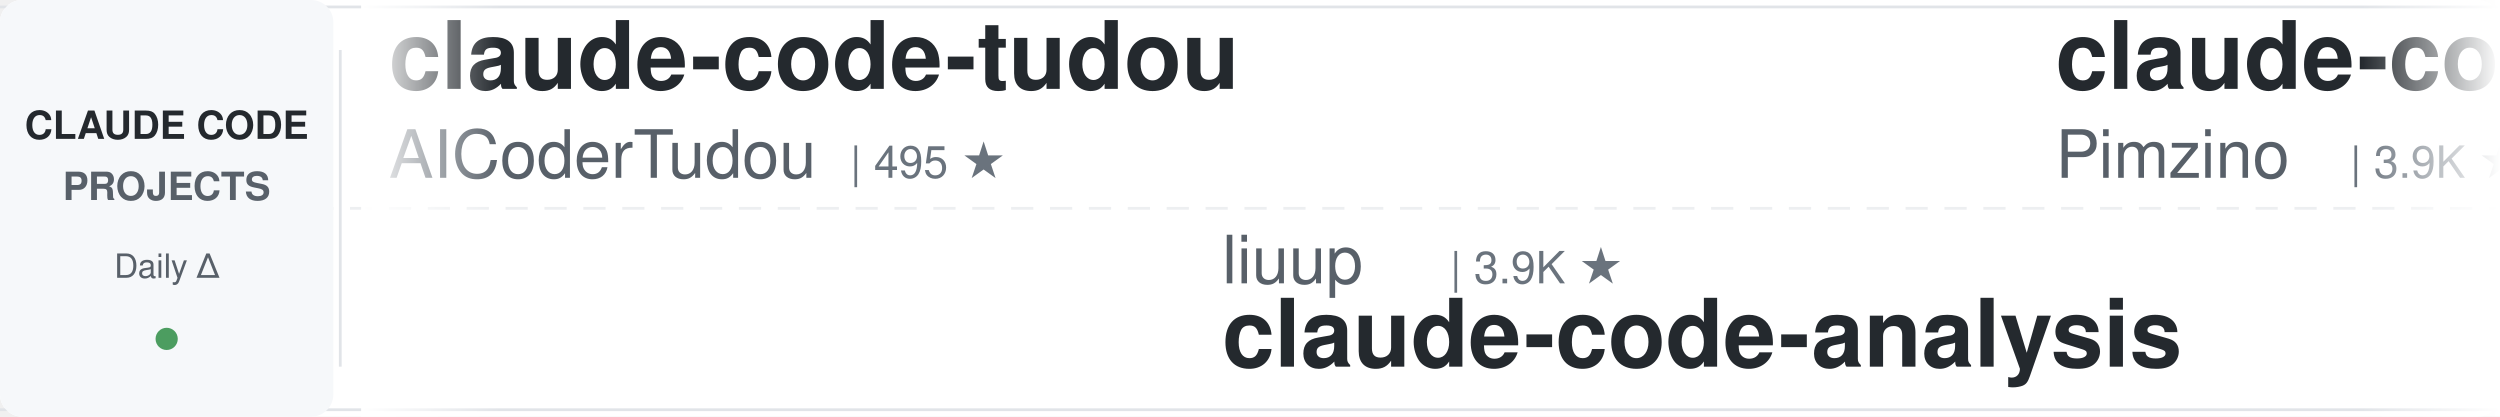
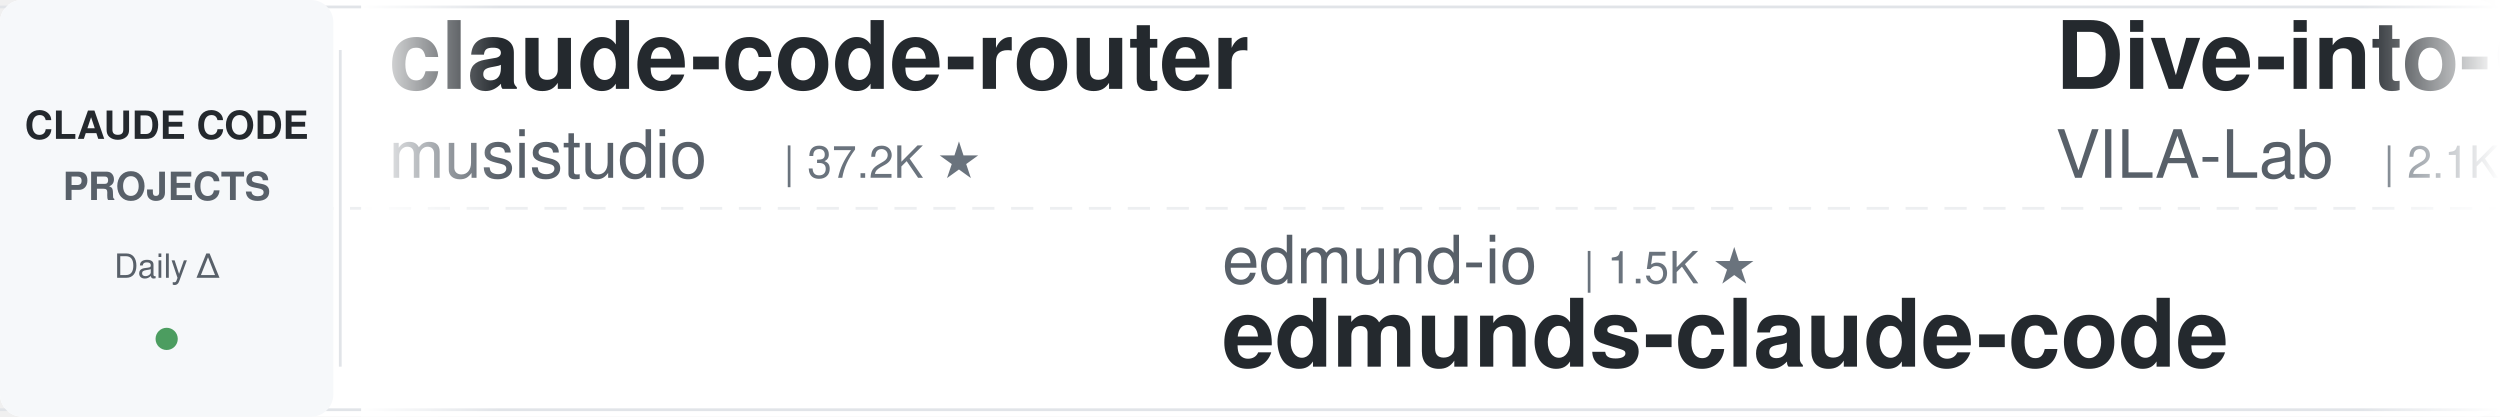
<svg xmlns="http://www.w3.org/2000/svg" width="900" height="150">
  <defs>
    <linearGradient id="leftFade" x1="0%" y1="0%" x2="100%" y2="0%">
      <stop offset="0%" style="stop-color:#ffffff;stop-opacity:1" />
      <stop offset="100%" style="stop-color:#ffffff;stop-opacity:0" />
    </linearGradient>
    <linearGradient id="rightFade" x1="0%" y1="0%" x2="100%" y2="0%">
      <stop offset="0%" style="stop-color:#ffffff;stop-opacity:0" />
      <stop offset="100%" style="stop-color:#ffffff;stop-opacity:1" />
    </linearGradient>
  </defs>
  <rect width="900" height="150" fill="#ffffff" rx="8" />
  <rect x="0" y="2" width="900" height="1" fill="#e1e4e8" />
  <rect x="0" y="147" width="900" height="1" fill="#e1e4e8" />
  <line x1="0" y1="75" x2="900" y2="75" stroke="#e1e4e8" stroke-width="1" stroke-dasharray="8 6" opacity="0.6" />
  <rect x="0" y="0" width="120" height="150" fill="#f6f8fa" rx="8" />
  <text x="60" y="50" font-family="-apple-system, BlinkMacSystemFont, 'Segoe UI', Helvetica, Arial, sans-serif" font-size="14" font-weight="600" fill="#24292e" text-anchor="middle">CLAUDE CODE</text>
  <text x="60" y="72" font-family="-apple-system, BlinkMacSystemFont, 'Segoe UI', Helvetica, Arial, sans-serif" font-size="14" font-weight="600" fill="#586069" text-anchor="middle">PROJECTS</text>
  <text x="60" y="100" font-family="-apple-system, BlinkMacSystemFont, 'Segoe UI', Helvetica, Arial, sans-serif" font-size="12" font-weight="500" fill="#586069" text-anchor="middle">Daily Δ</text>
  <circle cx="60" cy="122" r="4" fill="#22863a" opacity="0.8" />
  <rect x="122" y="18" width="1" height="114" fill="#e1e4e8" />
  <clipPath id="tickerClip">
    <rect x="130" y="0" width="770" height="150" />
  </clipPath>
  <g clip-path="url(#tickerClip)">
    <g id="tickerItems">
      <animateTransform attributeName="transform" attributeType="XML" type="translate" from="0 0" to="-3000 0" dur="54s" repeatCount="indefinite" />
      <g transform="translate(0, 0)">
-         <text x="140" y="32" font-family="-apple-system, BlinkMacSystemFont, 'Segoe UI', Helvetica, Arial, sans-serif" font-size="34" font-weight="600" fill="#24292e">claude-code-tudou</text>
-         <text x="140" y="64" font-family="-apple-system, BlinkMacSystemFont, 'Segoe UI', Helvetica, Arial, sans-serif" font-size="24" font-weight="400" fill="#586069">AICoderTudou</text>
-         <text x="306" y="64" font-family="-apple-system, BlinkMacSystemFont, 'Segoe UI', Helvetica, Arial, sans-serif" font-size="16" font-weight="500" fill="#6a737d">| 495 ★</text>
+         <text x="140" y="32" font-family="-apple-system, BlinkMacSystemFont, 'Segoe UI', Helvetica, Arial, sans-serif" font-size="34" font-weight="600" fill="#24292e">claude-code-router</text>
+         <text x="140" y="64" font-family="-apple-system, BlinkMacSystemFont, 'Segoe UI', Helvetica, Arial, sans-serif" font-size="24" font-weight="400" fill="#586069">musistudio</text>
+         <text x="282" y="64" font-family="-apple-system, BlinkMacSystemFont, 'Segoe UI', Helvetica, Arial, sans-serif" font-size="16" font-weight="500" fill="#6a737d">| 37.2K ★</text>
      </g>
      <g transform="translate(300, 0)">
-         <text x="140" y="102" font-family="-apple-system, BlinkMacSystemFont, 'Segoe UI', Helvetica, Arial, sans-serif" font-size="24" font-weight="400" fill="#586069">liuup</text>
-         <text x="222" y="102" font-family="-apple-system, BlinkMacSystemFont, 'Segoe UI', Helvetica, Arial, sans-serif" font-size="16" font-weight="500" fill="#6a737d">| 3.9K ★</text>
-         <text x="140" y="132" font-family="-apple-system, BlinkMacSystemFont, 'Segoe UI', Helvetica, Arial, sans-serif" font-size="34" font-weight="600" fill="#24292e">claude-code-analysis</text>
+         <text x="140" y="102" font-family="-apple-system, BlinkMacSystemFont, 'Segoe UI', Helvetica, Arial, sans-serif" font-size="24" font-weight="400" fill="#586069">edmund-io</text>
+         <text x="270" y="102" font-family="-apple-system, BlinkMacSystemFont, 'Segoe UI', Helvetica, Arial, sans-serif" font-size="16" font-weight="500" fill="#6a737d">| 1.5K ★</text>
+         <text x="140" y="132" font-family="-apple-system, BlinkMacSystemFont, 'Segoe UI', Helvetica, Arial, sans-serif" font-size="34" font-weight="600" fill="#24292e">edmunds-claude-code</text>
      </g>
      <g transform="translate(600, 0)">
-         <text x="140" y="32" font-family="-apple-system, BlinkMacSystemFont, 'Segoe UI', Helvetica, Arial, sans-serif" font-size="34" font-weight="600" fill="#24292e">claude-code-spec-workflo...</text>
-         <text x="140" y="64" font-family="-apple-system, BlinkMacSystemFont, 'Segoe UI', Helvetica, Arial, sans-serif" font-size="24" font-weight="400" fill="#586069">Pimzino</text>
-         <text x="246" y="64" font-family="-apple-system, BlinkMacSystemFont, 'Segoe UI', Helvetica, Arial, sans-serif" font-size="16" font-weight="500" fill="#6a737d">| 3.9K ★</text>
+         <text x="140" y="32" font-family="-apple-system, BlinkMacSystemFont, 'Segoe UI', Helvetica, Arial, sans-serif" font-size="34" font-weight="600" fill="#24292e">Dive-into-Claude-Code</text>
+         <text x="140" y="64" font-family="-apple-system, BlinkMacSystemFont, 'Segoe UI', Helvetica, Arial, sans-serif" font-size="24" font-weight="400" fill="#586069">VILA-Lab</text>
+         <text x="258" y="64" font-family="-apple-system, BlinkMacSystemFont, 'Segoe UI', Helvetica, Arial, sans-serif" font-size="16" font-weight="500" fill="#6a737d">| 2.1K ★</text>
      </g>
      <g transform="translate(900, 0)">
-         <text x="140" y="102" font-family="-apple-system, BlinkMacSystemFont, 'Segoe UI', Helvetica, Arial, sans-serif" font-size="24" font-weight="400" fill="#586069">anthropics</text>
-         <text x="282" y="102" font-family="-apple-system, BlinkMacSystemFont, 'Segoe UI', Helvetica, Arial, sans-serif" font-size="16" font-weight="500" fill="#6a737d">| 175.7K ★</text>
-         <text x="140" y="132" font-family="-apple-system, BlinkMacSystemFont, 'Segoe UI', Helvetica, Arial, sans-serif" font-size="34" font-weight="600" fill="#24292e">skills</text>
+         <text x="140" y="102" font-family="-apple-system, BlinkMacSystemFont, 'Segoe UI', Helvetica, Arial, sans-serif" font-size="24" font-weight="400" fill="#586069">fuergaosi233</text>
+         <text x="306" y="102" font-family="-apple-system, BlinkMacSystemFont, 'Segoe UI', Helvetica, Arial, sans-serif" font-size="16" font-weight="500" fill="#6a737d">| 2.8K ★</text>
+         <text x="140" y="132" font-family="-apple-system, BlinkMacSystemFont, 'Segoe UI', Helvetica, Arial, sans-serif" font-size="34" font-weight="600" fill="#24292e">claude-code-proxy</text>
      </g>
      <g transform="translate(1200, 0)">
-         <text x="140" y="32" font-family="-apple-system, BlinkMacSystemFont, 'Segoe UI', Helvetica, Arial, sans-serif" font-size="34" font-weight="600" fill="#24292e">my-claude-code-setup</text>
-         <text x="140" y="64" font-family="-apple-system, BlinkMacSystemFont, 'Segoe UI', Helvetica, Arial, sans-serif" font-size="24" font-weight="400" fill="#586069">centminmod</text>
-         <text x="282" y="64" font-family="-apple-system, BlinkMacSystemFont, 'Segoe UI', Helvetica, Arial, sans-serif" font-size="16" font-weight="500" fill="#6a737d">| 2.6K ★</text>
+         <text x="140" y="32" font-family="-apple-system, BlinkMacSystemFont, 'Segoe UI', Helvetica, Arial, sans-serif" font-size="34" font-weight="600" fill="#24292e">Auto-claude-code-researc...</text>
+         <text x="140" y="64" font-family="-apple-system, BlinkMacSystemFont, 'Segoe UI', Helvetica, Arial, sans-serif" font-size="24" font-weight="400" fill="#586069">wanshuiyin</text>
+         <text x="282" y="64" font-family="-apple-system, BlinkMacSystemFont, 'Segoe UI', Helvetica, Arial, sans-serif" font-size="16" font-weight="500" fill="#6a737d">| 16.0K ★</text>
      </g>
      <g transform="translate(1500, 0)">
-         <text x="140" y="102" font-family="-apple-system, BlinkMacSystemFont, 'Segoe UI', Helvetica, Arial, sans-serif" font-size="24" font-weight="400" fill="#586069">Windy3f3f3f3f</text>
-         <text x="318" y="102" font-family="-apple-system, BlinkMacSystemFont, 'Segoe UI', Helvetica, Arial, sans-serif" font-size="16" font-weight="500" fill="#6a737d">| 2.7K ★</text>
-         <text x="140" y="132" font-family="-apple-system, BlinkMacSystemFont, 'Segoe UI', Helvetica, Arial, sans-serif" font-size="34" font-weight="600" fill="#24292e">claude-code-from-scratch</text>
+         <text x="140" y="102" font-family="-apple-system, BlinkMacSystemFont, 'Segoe UI', Helvetica, Arial, sans-serif" font-size="24" font-weight="400" fill="#586069">VoltAgent</text>
+         <text x="270" y="102" font-family="-apple-system, BlinkMacSystemFont, 'Segoe UI', Helvetica, Arial, sans-serif" font-size="16" font-weight="500" fill="#6a737d">| 25.0K ★</text>
+         <text x="140" y="132" font-family="-apple-system, BlinkMacSystemFont, 'Segoe UI', Helvetica, Arial, sans-serif" font-size="34" font-weight="600" fill="#24292e">awesome-claude-code-suba...</text>
      </g>
      <g transform="translate(1800, 0)">
-         <text x="140" y="32" font-family="-apple-system, BlinkMacSystemFont, 'Segoe UI', Helvetica, Arial, sans-serif" font-size="34" font-weight="600" fill="#24292e">claude-code-guide</text>
-         <text x="140" y="64" font-family="-apple-system, BlinkMacSystemFont, 'Segoe UI', Helvetica, Arial, sans-serif" font-size="24" font-weight="400" fill="#586069">Cranot</text>
-         <text x="234" y="64" font-family="-apple-system, BlinkMacSystemFont, 'Segoe UI', Helvetica, Arial, sans-serif" font-size="16" font-weight="500" fill="#6a737d">| 2.9K ★</text>
+         <text x="140" y="32" font-family="-apple-system, BlinkMacSystemFont, 'Segoe UI', Helvetica, Arial, sans-serif" font-size="34" font-weight="600" fill="#24292e">claude-code-video-toolki...</text>
+         <text x="140" y="64" font-family="-apple-system, BlinkMacSystemFont, 'Segoe UI', Helvetica, Arial, sans-serif" font-size="24" font-weight="400" fill="#586069">digitalsamba</text>
+         <text x="306" y="64" font-family="-apple-system, BlinkMacSystemFont, 'Segoe UI', Helvetica, Arial, sans-serif" font-size="16" font-weight="500" fill="#6a737d">| 2.1K ★</text>
      </g>
      <g transform="translate(2100, 0)">
-         <text x="140" y="102" font-family="-apple-system, BlinkMacSystemFont, 'Segoe UI', Helvetica, Arial, sans-serif" font-size="24" font-weight="400" fill="#586069">WorldFlowAI</text>
-         <text x="294" y="102" font-family="-apple-system, BlinkMacSystemFont, 'Segoe UI', Helvetica, Arial, sans-serif" font-size="16" font-weight="500" fill="#6a737d">| 2.8K ★</text>
-         <text x="140" y="132" font-family="-apple-system, BlinkMacSystemFont, 'Segoe UI', Helvetica, Arial, sans-serif" font-size="34" font-weight="600" fill="#24292e">everything-claude-code</text>
+         <text x="140" y="102" font-family="-apple-system, BlinkMacSystemFont, 'Segoe UI', Helvetica, Arial, sans-serif" font-size="24" font-weight="400" fill="#586069">centminmod</text>
+         <text x="282" y="102" font-family="-apple-system, BlinkMacSystemFont, 'Segoe UI', Helvetica, Arial, sans-serif" font-size="16" font-weight="500" fill="#6a737d">| 2.6K ★</text>
+         <text x="140" y="132" font-family="-apple-system, BlinkMacSystemFont, 'Segoe UI', Helvetica, Arial, sans-serif" font-size="34" font-weight="600" fill="#24292e">my-claude-code-setup</text>
      </g>
      <g transform="translate(2400, 0)">
-         <text x="140" y="32" font-family="-apple-system, BlinkMacSystemFont, 'Segoe UI', Helvetica, Arial, sans-serif" font-size="34" font-weight="600" fill="#24292e">oh-my-claudecode</text>
-         <text x="140" y="64" font-family="-apple-system, BlinkMacSystemFont, 'Segoe UI', Helvetica, Arial, sans-serif" font-size="24" font-weight="400" fill="#586069">Yeachan-Heo</text>
-         <text x="294" y="64" font-family="-apple-system, BlinkMacSystemFont, 'Segoe UI', Helvetica, Arial, sans-serif" font-size="16" font-weight="500" fill="#6a737d">| 39.1K ★</text>
+         <text x="140" y="32" font-family="-apple-system, BlinkMacSystemFont, 'Segoe UI', Helvetica, Arial, sans-serif" font-size="34" font-weight="600" fill="#24292e">awesome-claude-code-plug...</text>
+         <text x="140" y="64" font-family="-apple-system, BlinkMacSystemFont, 'Segoe UI', Helvetica, Arial, sans-serif" font-size="24" font-weight="400" fill="#586069">ccplugins</text>
+         <text x="270" y="64" font-family="-apple-system, BlinkMacSystemFont, 'Segoe UI', Helvetica, Arial, sans-serif" font-size="16" font-weight="500" fill="#6a737d">| 935 ★</text>
      </g>
      <g transform="translate(2700, 0)">
-         <text x="140" y="102" font-family="-apple-system, BlinkMacSystemFont, 'Segoe UI', Helvetica, Arial, sans-serif" font-size="24" font-weight="400" fill="#586069">xu-xiang</text>
-         <text x="258" y="102" font-family="-apple-system, BlinkMacSystemFont, 'Segoe UI', Helvetica, Arial, sans-serif" font-size="16" font-weight="500" fill="#6a737d">| 1.9K ★</text>
-         <text x="140" y="132" font-family="-apple-system, BlinkMacSystemFont, 'Segoe UI', Helvetica, Arial, sans-serif" font-size="34" font-weight="600" fill="#24292e">everything-claude-code-z...</text>
+         <text x="140" y="102" font-family="-apple-system, BlinkMacSystemFont, 'Segoe UI', Helvetica, Arial, sans-serif" font-size="24" font-weight="400" fill="#586069">huangjia2019</text>
+         <text x="306" y="102" font-family="-apple-system, BlinkMacSystemFont, 'Segoe UI', Helvetica, Arial, sans-serif" font-size="16" font-weight="500" fill="#6a737d">| 1.1K ★</text>
+         <text x="140" y="132" font-family="-apple-system, BlinkMacSystemFont, 'Segoe UI', Helvetica, Arial, sans-serif" font-size="34" font-weight="600" fill="#24292e">claude-code-engineering</text>
      </g>
      <g transform="translate(3000, 0)">
-         <text x="140" y="32" font-family="-apple-system, BlinkMacSystemFont, 'Segoe UI', Helvetica, Arial, sans-serif" font-size="34" font-weight="600" fill="#24292e">claude-code-tudou</text>
-         <text x="140" y="64" font-family="-apple-system, BlinkMacSystemFont, 'Segoe UI', Helvetica, Arial, sans-serif" font-size="24" font-weight="400" fill="#586069">AICoderTudou</text>
-         <text x="306" y="64" font-family="-apple-system, BlinkMacSystemFont, 'Segoe UI', Helvetica, Arial, sans-serif" font-size="16" font-weight="500" fill="#6a737d">| 495 ★</text>
+         <text x="140" y="32" font-family="-apple-system, BlinkMacSystemFont, 'Segoe UI', Helvetica, Arial, sans-serif" font-size="34" font-weight="600" fill="#24292e">claude-code-router</text>
+         <text x="140" y="64" font-family="-apple-system, BlinkMacSystemFont, 'Segoe UI', Helvetica, Arial, sans-serif" font-size="24" font-weight="400" fill="#586069">musistudio</text>
+         <text x="282" y="64" font-family="-apple-system, BlinkMacSystemFont, 'Segoe UI', Helvetica, Arial, sans-serif" font-size="16" font-weight="500" fill="#6a737d">| 37.2K ★</text>
      </g>
      <g transform="translate(3300, 0)">
-         <text x="140" y="102" font-family="-apple-system, BlinkMacSystemFont, 'Segoe UI', Helvetica, Arial, sans-serif" font-size="24" font-weight="400" fill="#586069">liuup</text>
-         <text x="222" y="102" font-family="-apple-system, BlinkMacSystemFont, 'Segoe UI', Helvetica, Arial, sans-serif" font-size="16" font-weight="500" fill="#6a737d">| 3.9K ★</text>
-         <text x="140" y="132" font-family="-apple-system, BlinkMacSystemFont, 'Segoe UI', Helvetica, Arial, sans-serif" font-size="34" font-weight="600" fill="#24292e">claude-code-analysis</text>
+         <text x="140" y="102" font-family="-apple-system, BlinkMacSystemFont, 'Segoe UI', Helvetica, Arial, sans-serif" font-size="24" font-weight="400" fill="#586069">edmund-io</text>
+         <text x="270" y="102" font-family="-apple-system, BlinkMacSystemFont, 'Segoe UI', Helvetica, Arial, sans-serif" font-size="16" font-weight="500" fill="#6a737d">| 1.5K ★</text>
+         <text x="140" y="132" font-family="-apple-system, BlinkMacSystemFont, 'Segoe UI', Helvetica, Arial, sans-serif" font-size="34" font-weight="600" fill="#24292e">edmunds-claude-code</text>
      </g>
      <g transform="translate(3600, 0)">
-         <text x="140" y="32" font-family="-apple-system, BlinkMacSystemFont, 'Segoe UI', Helvetica, Arial, sans-serif" font-size="34" font-weight="600" fill="#24292e">claude-code-spec-workflo...</text>
-         <text x="140" y="64" font-family="-apple-system, BlinkMacSystemFont, 'Segoe UI', Helvetica, Arial, sans-serif" font-size="24" font-weight="400" fill="#586069">Pimzino</text>
-         <text x="246" y="64" font-family="-apple-system, BlinkMacSystemFont, 'Segoe UI', Helvetica, Arial, sans-serif" font-size="16" font-weight="500" fill="#6a737d">| 3.9K ★</text>
+         <text x="140" y="32" font-family="-apple-system, BlinkMacSystemFont, 'Segoe UI', Helvetica, Arial, sans-serif" font-size="34" font-weight="600" fill="#24292e">Dive-into-Claude-Code</text>
+         <text x="140" y="64" font-family="-apple-system, BlinkMacSystemFont, 'Segoe UI', Helvetica, Arial, sans-serif" font-size="24" font-weight="400" fill="#586069">VILA-Lab</text>
+         <text x="258" y="64" font-family="-apple-system, BlinkMacSystemFont, 'Segoe UI', Helvetica, Arial, sans-serif" font-size="16" font-weight="500" fill="#6a737d">| 2.1K ★</text>
      </g>
      <g transform="translate(3900, 0)">
-         <text x="140" y="102" font-family="-apple-system, BlinkMacSystemFont, 'Segoe UI', Helvetica, Arial, sans-serif" font-size="24" font-weight="400" fill="#586069">anthropics</text>
-         <text x="282" y="102" font-family="-apple-system, BlinkMacSystemFont, 'Segoe UI', Helvetica, Arial, sans-serif" font-size="16" font-weight="500" fill="#6a737d">| 175.7K ★</text>
-         <text x="140" y="132" font-family="-apple-system, BlinkMacSystemFont, 'Segoe UI', Helvetica, Arial, sans-serif" font-size="34" font-weight="600" fill="#24292e">skills</text>
+         <text x="140" y="102" font-family="-apple-system, BlinkMacSystemFont, 'Segoe UI', Helvetica, Arial, sans-serif" font-size="24" font-weight="400" fill="#586069">fuergaosi233</text>
+         <text x="306" y="102" font-family="-apple-system, BlinkMacSystemFont, 'Segoe UI', Helvetica, Arial, sans-serif" font-size="16" font-weight="500" fill="#6a737d">| 2.8K ★</text>
+         <text x="140" y="132" font-family="-apple-system, BlinkMacSystemFont, 'Segoe UI', Helvetica, Arial, sans-serif" font-size="34" font-weight="600" fill="#24292e">claude-code-proxy</text>
      </g>
    </g>
  </g>
  <rect x="130" y="0" width="50" height="150" fill="url(#leftFade)" />
  <rect x="850" y="0" width="50" height="150" fill="url(#rightFade)" />
</svg>
